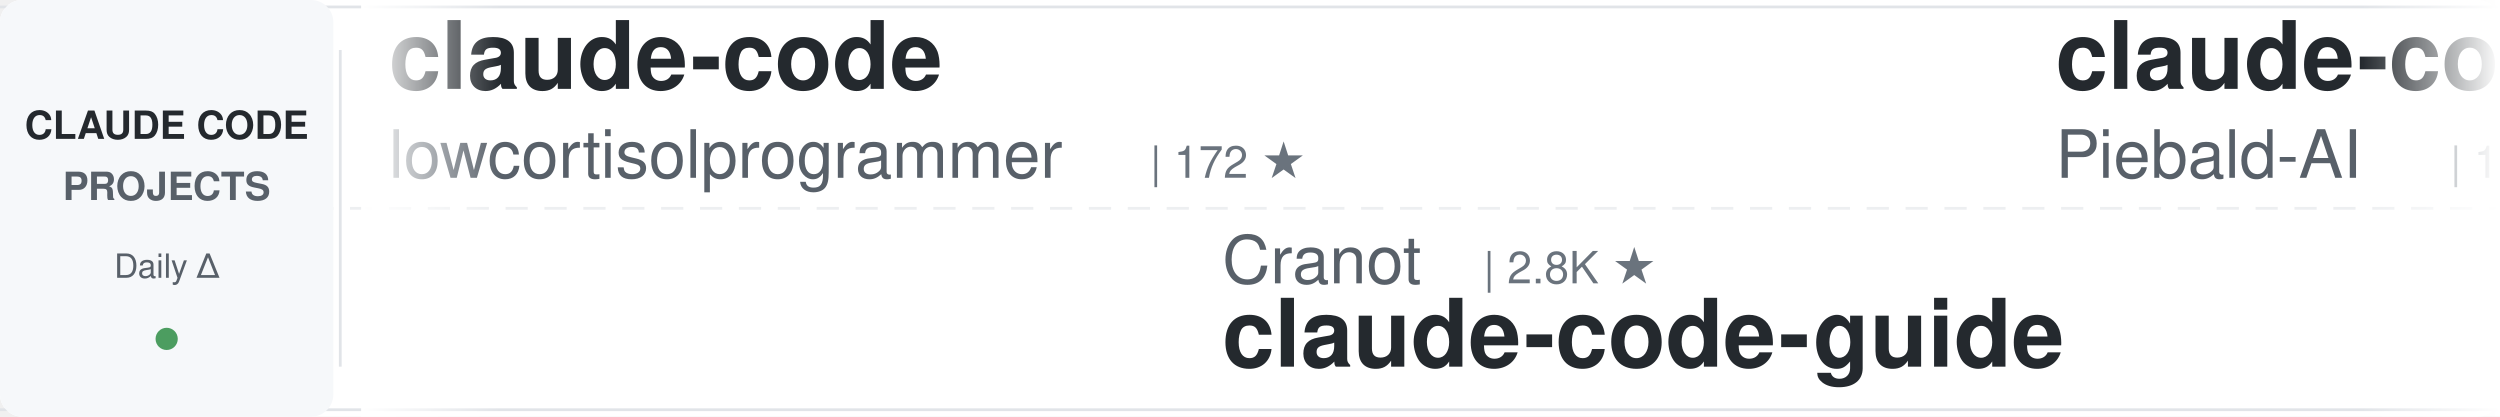
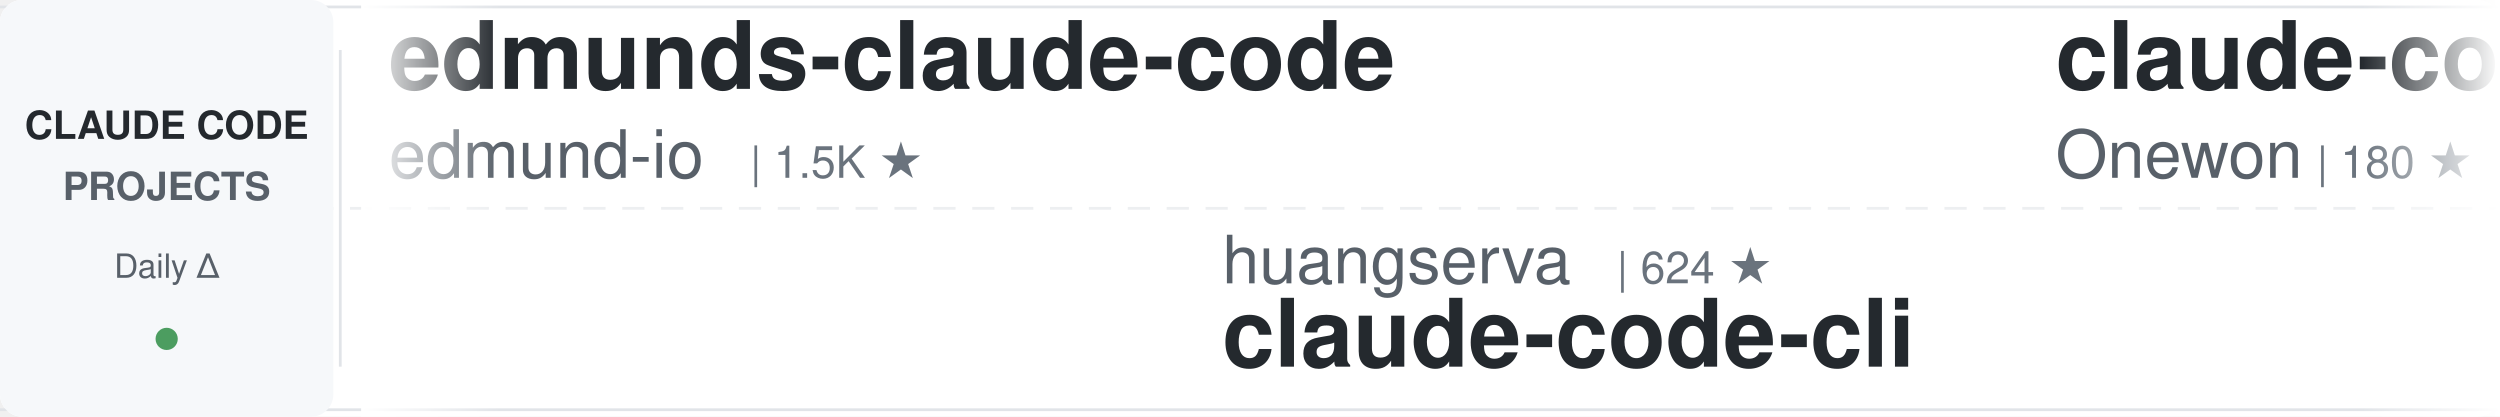
<svg xmlns="http://www.w3.org/2000/svg" width="900" height="150">
  <defs>
    <linearGradient id="awesomeLeftFade" x1="0%" y1="0%" x2="100%" y2="0%">
      <stop offset="0%" style="stop-color:#ffffff;stop-opacity:1" />
      <stop offset="100%" style="stop-color:#ffffff;stop-opacity:0" />
    </linearGradient>
    <linearGradient id="awesomeRightFade" x1="0%" y1="0%" x2="100%" y2="0%">
      <stop offset="0%" style="stop-color:#ffffff;stop-opacity:0" />
      <stop offset="100%" style="stop-color:#ffffff;stop-opacity:1" />
    </linearGradient>
  </defs>
  <rect width="900" height="150" fill="#ffffff" rx="8" />
  <rect x="0" y="2" width="900" height="1" fill="#e1e4e8" />
  <rect x="0" y="147" width="900" height="1" fill="#e1e4e8" />
  <line x1="0" y1="75" x2="900" y2="75" stroke="#e1e4e8" stroke-width="1" stroke-dasharray="8 6" opacity="0.6" />
  <rect x="0" y="0" width="120" height="150" fill="#f6f8fa" rx="8" />
  <text x="60" y="50" font-family="-apple-system, BlinkMacSystemFont, 'Segoe UI', Helvetica, Arial, sans-serif" font-size="14" font-weight="600" fill="#24292e" text-anchor="middle">CLAUDE CODE</text>
  <text x="60" y="72" font-family="-apple-system, BlinkMacSystemFont, 'Segoe UI', Helvetica, Arial, sans-serif" font-size="14" font-weight="600" fill="#586069" text-anchor="middle">PROJECTS</text>
  <text x="60" y="100" font-family="-apple-system, BlinkMacSystemFont, 'Segoe UI', Helvetica, Arial, sans-serif" font-size="12" font-weight="500" fill="#586069" text-anchor="middle">Daily Δ</text>
  <circle cx="60" cy="122" r="4" fill="#22863a" opacity="0.8" />
  <rect x="122" y="18" width="1" height="114" fill="#e1e4e8" />
  <clipPath id="awesomeTickerClip">
    <rect x="130" y="0" width="770" height="150" />
  </clipPath>
  <g clip-path="url(#awesomeTickerClip)">
    <g id="awesomeTickerItems">
      <animateTransform attributeName="transform" attributeType="XML" type="translate" from="0 0" to="-3000 0" dur="54s" repeatCount="indefinite" />
      <g transform="translate(0, 0)">
-         <text x="140" y="32" font-family="-apple-system, BlinkMacSystemFont, 'Segoe UI', Helvetica, Arial, sans-serif" font-size="34" font-weight="600" fill="#24292e">claude-code</text>
-         <text x="140" y="64" font-family="-apple-system, BlinkMacSystemFont, 'Segoe UI', Helvetica, Arial, sans-serif" font-size="24" font-weight="400" fill="#586069">lowcortisolprogrammer</text>
-         <text x="414" y="64" font-family="-apple-system, BlinkMacSystemFont, 'Segoe UI', Helvetica, Arial, sans-serif" font-size="16" font-weight="500" fill="#6a737d">| 172 ★</text>
+         <text x="140" y="32" font-family="-apple-system, BlinkMacSystemFont, 'Segoe UI', Helvetica, Arial, sans-serif" font-size="34" font-weight="600" fill="#24292e">edmunds-claude-code</text>
+         <text x="140" y="64" font-family="-apple-system, BlinkMacSystemFont, 'Segoe UI', Helvetica, Arial, sans-serif" font-size="24" font-weight="400" fill="#586069">edmund-io</text>
+         <text x="270" y="64" font-family="-apple-system, BlinkMacSystemFont, 'Segoe UI', Helvetica, Arial, sans-serif" font-size="16" font-weight="500" fill="#6a737d">| 1.5K ★</text>
      </g>
      <g transform="translate(300, 0)">
-         <text x="140" y="102" font-family="-apple-system, BlinkMacSystemFont, 'Segoe UI', Helvetica, Arial, sans-serif" font-size="24" font-weight="400" fill="#586069">Cranot</text>
-         <text x="234" y="102" font-family="-apple-system, BlinkMacSystemFont, 'Segoe UI', Helvetica, Arial, sans-serif" font-size="16" font-weight="500" fill="#6a737d">| 2.8K ★</text>
-         <text x="140" y="132" font-family="-apple-system, BlinkMacSystemFont, 'Segoe UI', Helvetica, Arial, sans-serif" font-size="34" font-weight="600" fill="#24292e">claude-code-guide</text>
+         <text x="140" y="102" font-family="-apple-system, BlinkMacSystemFont, 'Segoe UI', Helvetica, Arial, sans-serif" font-size="24" font-weight="400" fill="#586069">huangserva</text>
+         <text x="282" y="102" font-family="-apple-system, BlinkMacSystemFont, 'Segoe UI', Helvetica, Arial, sans-serif" font-size="16" font-weight="500" fill="#6a737d">| 624 ★</text>
+         <text x="140" y="132" font-family="-apple-system, BlinkMacSystemFont, 'Segoe UI', Helvetica, Arial, sans-serif" font-size="34" font-weight="600" fill="#24292e">claude-code-cli</text>
      </g>
      <g transform="translate(600, 0)">
-         <text x="140" y="32" font-family="-apple-system, BlinkMacSystemFont, 'Segoe UI', Helvetica, Arial, sans-serif" font-size="34" font-weight="600" fill="#24292e">claude-code-system-promp...</text>
-         <text x="140" y="64" font-family="-apple-system, BlinkMacSystemFont, 'Segoe UI', Helvetica, Arial, sans-serif" font-size="24" font-weight="400" fill="#586069">Piebald-AI</text>
-         <text x="282" y="64" font-family="-apple-system, BlinkMacSystemFont, 'Segoe UI', Helvetica, Arial, sans-serif" font-size="16" font-weight="500" fill="#6a737d">| 12.0K ★</text>
-         <text x="368" y="64" font-family="-apple-system, BlinkMacSystemFont, 'Segoe UI', Helvetica, Arial, sans-serif" font-size="16" font-weight="500" fill="#22863a"> +5</text>
+         <text x="140" y="32" font-family="-apple-system, BlinkMacSystemFont, 'Segoe UI', Helvetica, Arial, sans-serif" font-size="34" font-weight="600" fill="#24292e">claude-code</text>
+         <text x="140" y="64" font-family="-apple-system, BlinkMacSystemFont, 'Segoe UI', Helvetica, Arial, sans-serif" font-size="24" font-weight="400" fill="#586069">Onewon</text>
+         <text x="234" y="64" font-family="-apple-system, BlinkMacSystemFont, 'Segoe UI', Helvetica, Arial, sans-serif" font-size="16" font-weight="500" fill="#6a737d">| 180 ★</text>
      </g>
      <g transform="translate(900, 0)">
-         <text x="140" y="102" font-family="-apple-system, BlinkMacSystemFont, 'Segoe UI', Helvetica, Arial, sans-serif" font-size="24" font-weight="400" fill="#586069">xu-xiang</text>
-         <text x="258" y="102" font-family="-apple-system, BlinkMacSystemFont, 'Segoe UI', Helvetica, Arial, sans-serif" font-size="16" font-weight="500" fill="#6a737d">| 1.7K ★</text>
-         <text x="140" y="132" font-family="-apple-system, BlinkMacSystemFont, 'Segoe UI', Helvetica, Arial, sans-serif" font-size="34" font-weight="600" fill="#24292e">everything-claude-code-z...</text>
+         <text x="140" y="102" font-family="-apple-system, BlinkMacSystemFont, 'Segoe UI', Helvetica, Arial, sans-serif" font-size="24" font-weight="400" fill="#586069">ChinaSiro</text>
+         <text x="270" y="102" font-family="-apple-system, BlinkMacSystemFont, 'Segoe UI', Helvetica, Arial, sans-serif" font-size="16" font-weight="500" fill="#6a737d">| 9.6K ★</text>
+         <text x="347" y="102" font-family="-apple-system, BlinkMacSystemFont, 'Segoe UI', Helvetica, Arial, sans-serif" font-size="16" font-weight="500" fill="#22863a"> +1</text>
+         <text x="140" y="132" font-family="-apple-system, BlinkMacSystemFont, 'Segoe UI', Helvetica, Arial, sans-serif" font-size="34" font-weight="600" fill="#24292e">claude-code-sourcemap</text>
      </g>
      <g transform="translate(1200, 0)">
-         <text x="140" y="32" font-family="-apple-system, BlinkMacSystemFont, 'Segoe UI', Helvetica, Arial, sans-serif" font-size="34" font-weight="600" fill="#24292e">claude_code_src</text>
-         <text x="140" y="64" font-family="-apple-system, BlinkMacSystemFont, 'Segoe UI', Helvetica, Arial, sans-serif" font-size="24" font-weight="400" fill="#586069">ponponon</text>
-         <text x="258" y="64" font-family="-apple-system, BlinkMacSystemFont, 'Segoe UI', Helvetica, Arial, sans-serif" font-size="16" font-weight="500" fill="#6a737d">| 2.3K ★</text>
+         <text x="140" y="32" font-family="-apple-system, BlinkMacSystemFont, 'Segoe UI', Helvetica, Arial, sans-serif" font-size="34" font-weight="600" fill="#24292e">sc-claude-code-files</text>
+         <text x="140" y="64" font-family="-apple-system, BlinkMacSystemFont, 'Segoe UI', Helvetica, Arial, sans-serif" font-size="24" font-weight="400" fill="#586069">https-deeplearning-ai</text>
+         <text x="414" y="64" font-family="-apple-system, BlinkMacSystemFont, 'Segoe UI', Helvetica, Arial, sans-serif" font-size="16" font-weight="500" fill="#6a737d">| 536 ★</text>
      </g>
      <g transform="translate(1500, 0)">
-         <text x="140" y="102" font-family="-apple-system, BlinkMacSystemFont, 'Segoe UI', Helvetica, Arial, sans-serif" font-size="24" font-weight="400" fill="#586069">zstmfhy</text>
-         <text x="246" y="102" font-family="-apple-system, BlinkMacSystemFont, 'Segoe UI', Helvetica, Arial, sans-serif" font-size="16" font-weight="500" fill="#6a737d">| 190 ★</text>
-         <text x="140" y="132" font-family="-apple-system, BlinkMacSystemFont, 'Segoe UI', Helvetica, Arial, sans-serif" font-size="34" font-weight="600" fill="#24292e">Claude-code</text>
+         <text x="140" y="102" font-family="-apple-system, BlinkMacSystemFont, 'Segoe UI', Helvetica, Arial, sans-serif" font-size="24" font-weight="400" fill="#586069">Pimzino</text>
+         <text x="246" y="102" font-family="-apple-system, BlinkMacSystemFont, 'Segoe UI', Helvetica, Arial, sans-serif" font-size="16" font-weight="500" fill="#6a737d">| 3.8K ★</text>
+         <text x="140" y="132" font-family="-apple-system, BlinkMacSystemFont, 'Segoe UI', Helvetica, Arial, sans-serif" font-size="34" font-weight="600" fill="#24292e">claude-code-spec-workflo...</text>
      </g>
      <g transform="translate(1800, 0)">
-         <text x="140" y="32" font-family="-apple-system, BlinkMacSystemFont, 'Segoe UI', Helvetica, Arial, sans-serif" font-size="34" font-weight="600" fill="#24292e">free-claude-code</text>
-         <text x="140" y="64" font-family="-apple-system, BlinkMacSystemFont, 'Segoe UI', Helvetica, Arial, sans-serif" font-size="24" font-weight="400" fill="#586069">Alishahryar1</text>
-         <text x="306" y="64" font-family="-apple-system, BlinkMacSystemFont, 'Segoe UI', Helvetica, Arial, sans-serif" font-size="16" font-weight="500" fill="#6a737d">| 42.3K ★</text>
-         <text x="392" y="64" font-family="-apple-system, BlinkMacSystemFont, 'Segoe UI', Helvetica, Arial, sans-serif" font-size="16" font-weight="500" fill="#22863a"> +29</text>
+         <text x="140" y="32" font-family="-apple-system, BlinkMacSystemFont, 'Segoe UI', Helvetica, Arial, sans-serif" font-size="34" font-weight="600" fill="#24292e">arcads-claude-code</text>
+         <text x="140" y="64" font-family="-apple-system, BlinkMacSystemFont, 'Segoe UI', Helvetica, Arial, sans-serif" font-size="24" font-weight="400" fill="#586069">krusemediallc</text>
+         <text x="318" y="64" font-family="-apple-system, BlinkMacSystemFont, 'Segoe UI', Helvetica, Arial, sans-serif" font-size="16" font-weight="500" fill="#6a737d">| 1.0K ★</text>
+         <text x="395" y="64" font-family="-apple-system, BlinkMacSystemFont, 'Segoe UI', Helvetica, Arial, sans-serif" font-size="16" font-weight="500" fill="#22863a"> +1</text>
      </g>
      <g transform="translate(2100, 0)">
-         <text x="140" y="102" font-family="-apple-system, BlinkMacSystemFont, 'Segoe UI', Helvetica, Arial, sans-serif" font-size="24" font-weight="400" fill="#586069">ding113</text>
-         <text x="246" y="102" font-family="-apple-system, BlinkMacSystemFont, 'Segoe UI', Helvetica, Arial, sans-serif" font-size="16" font-weight="500" fill="#6a737d">| 3.3K ★</text>
-         <text x="140" y="132" font-family="-apple-system, BlinkMacSystemFont, 'Segoe UI', Helvetica, Arial, sans-serif" font-size="34" font-weight="600" fill="#24292e">claude-code-hub</text>
+         <text x="140" y="102" font-family="-apple-system, BlinkMacSystemFont, 'Segoe UI', Helvetica, Arial, sans-serif" font-size="24" font-weight="400" fill="#586069">isboyjc</text>
+         <text x="246" y="102" font-family="-apple-system, BlinkMacSystemFont, 'Segoe UI', Helvetica, Arial, sans-serif" font-size="16" font-weight="500" fill="#6a737d">| 161 ★</text>
+         <text x="314" y="102" font-family="-apple-system, BlinkMacSystemFont, 'Segoe UI', Helvetica, Arial, sans-serif" font-size="16" font-weight="500" fill="#cb2431"> -1</text>
+         <text x="140" y="132" font-family="-apple-system, BlinkMacSystemFont, 'Segoe UI', Helvetica, Arial, sans-serif" font-size="34" font-weight="600" fill="#24292e">claude-code</text>
      </g>
      <g transform="translate(2400, 0)">
-         <text x="140" y="32" font-family="-apple-system, BlinkMacSystemFont, 'Segoe UI', Helvetica, Arial, sans-serif" font-size="34" font-weight="600" fill="#24292e">claude-code-proxy</text>
-         <text x="140" y="64" font-family="-apple-system, BlinkMacSystemFont, 'Segoe UI', Helvetica, Arial, sans-serif" font-size="24" font-weight="400" fill="#586069">fuergaosi233</text>
-         <text x="306" y="64" font-family="-apple-system, BlinkMacSystemFont, 'Segoe UI', Helvetica, Arial, sans-serif" font-size="16" font-weight="500" fill="#6a737d">| 2.8K ★</text>
+         <text x="140" y="32" font-family="-apple-system, BlinkMacSystemFont, 'Segoe UI', Helvetica, Arial, sans-serif" font-size="34" font-weight="600" fill="#24292e">claude-code-from-scratch</text>
+         <text x="140" y="64" font-family="-apple-system, BlinkMacSystemFont, 'Segoe UI', Helvetica, Arial, sans-serif" font-size="24" font-weight="400" fill="#586069">Windy3f3f3f3f</text>
+         <text x="318" y="64" font-family="-apple-system, BlinkMacSystemFont, 'Segoe UI', Helvetica, Arial, sans-serif" font-size="16" font-weight="500" fill="#6a737d">| 2.5K ★</text>
+         <text x="395" y="64" font-family="-apple-system, BlinkMacSystemFont, 'Segoe UI', Helvetica, Arial, sans-serif" font-size="16" font-weight="500" fill="#22863a"> +1</text>
      </g>
      <g transform="translate(2700, 0)">
-         <text x="140" y="102" font-family="-apple-system, BlinkMacSystemFont, 'Segoe UI', Helvetica, Arial, sans-serif" font-size="24" font-weight="400" fill="#586069">luyao618</text>
-         <text x="258" y="102" font-family="-apple-system, BlinkMacSystemFont, 'Segoe UI', Helvetica, Arial, sans-serif" font-size="16" font-weight="500" fill="#6a737d">| 1.6K ★</text>
-         <text x="140" y="132" font-family="-apple-system, BlinkMacSystemFont, 'Segoe UI', Helvetica, Arial, sans-serif" font-size="34" font-weight="600" fill="#24292e">Claude-Code-Source-Study</text>
+         <text x="140" y="102" font-family="-apple-system, BlinkMacSystemFont, 'Segoe UI', Helvetica, Arial, sans-serif" font-size="24" font-weight="400" fill="#586069">liuup</text>
+         <text x="222" y="102" font-family="-apple-system, BlinkMacSystemFont, 'Segoe UI', Helvetica, Arial, sans-serif" font-size="16" font-weight="500" fill="#6a737d">| 3.6K ★</text>
+         <text x="140" y="132" font-family="-apple-system, BlinkMacSystemFont, 'Segoe UI', Helvetica, Arial, sans-serif" font-size="34" font-weight="600" fill="#24292e">claude-code-analysis</text>
      </g>
      <g transform="translate(3000, 0)">
-         <text x="140" y="32" font-family="-apple-system, BlinkMacSystemFont, 'Segoe UI', Helvetica, Arial, sans-serif" font-size="34" font-weight="600" fill="#24292e">claude-code</text>
-         <text x="140" y="64" font-family="-apple-system, BlinkMacSystemFont, 'Segoe UI', Helvetica, Arial, sans-serif" font-size="24" font-weight="400" fill="#586069">lowcortisolprogrammer</text>
-         <text x="414" y="64" font-family="-apple-system, BlinkMacSystemFont, 'Segoe UI', Helvetica, Arial, sans-serif" font-size="16" font-weight="500" fill="#6a737d">| 172 ★</text>
+         <text x="140" y="32" font-family="-apple-system, BlinkMacSystemFont, 'Segoe UI', Helvetica, Arial, sans-serif" font-size="34" font-weight="600" fill="#24292e">edmunds-claude-code</text>
+         <text x="140" y="64" font-family="-apple-system, BlinkMacSystemFont, 'Segoe UI', Helvetica, Arial, sans-serif" font-size="24" font-weight="400" fill="#586069">edmund-io</text>
+         <text x="270" y="64" font-family="-apple-system, BlinkMacSystemFont, 'Segoe UI', Helvetica, Arial, sans-serif" font-size="16" font-weight="500" fill="#6a737d">| 1.5K ★</text>
      </g>
      <g transform="translate(3300, 0)">
-         <text x="140" y="102" font-family="-apple-system, BlinkMacSystemFont, 'Segoe UI', Helvetica, Arial, sans-serif" font-size="24" font-weight="400" fill="#586069">Cranot</text>
-         <text x="234" y="102" font-family="-apple-system, BlinkMacSystemFont, 'Segoe UI', Helvetica, Arial, sans-serif" font-size="16" font-weight="500" fill="#6a737d">| 2.8K ★</text>
-         <text x="140" y="132" font-family="-apple-system, BlinkMacSystemFont, 'Segoe UI', Helvetica, Arial, sans-serif" font-size="34" font-weight="600" fill="#24292e">claude-code-guide</text>
+         <text x="140" y="102" font-family="-apple-system, BlinkMacSystemFont, 'Segoe UI', Helvetica, Arial, sans-serif" font-size="24" font-weight="400" fill="#586069">huangserva</text>
+         <text x="282" y="102" font-family="-apple-system, BlinkMacSystemFont, 'Segoe UI', Helvetica, Arial, sans-serif" font-size="16" font-weight="500" fill="#6a737d">| 624 ★</text>
+         <text x="140" y="132" font-family="-apple-system, BlinkMacSystemFont, 'Segoe UI', Helvetica, Arial, sans-serif" font-size="34" font-weight="600" fill="#24292e">claude-code-cli</text>
      </g>
      <g transform="translate(3600, 0)">
-         <text x="140" y="32" font-family="-apple-system, BlinkMacSystemFont, 'Segoe UI', Helvetica, Arial, sans-serif" font-size="34" font-weight="600" fill="#24292e">claude-code-system-promp...</text>
-         <text x="140" y="64" font-family="-apple-system, BlinkMacSystemFont, 'Segoe UI', Helvetica, Arial, sans-serif" font-size="24" font-weight="400" fill="#586069">Piebald-AI</text>
-         <text x="282" y="64" font-family="-apple-system, BlinkMacSystemFont, 'Segoe UI', Helvetica, Arial, sans-serif" font-size="16" font-weight="500" fill="#6a737d">| 12.0K ★</text>
-         <text x="368" y="64" font-family="-apple-system, BlinkMacSystemFont, 'Segoe UI', Helvetica, Arial, sans-serif" font-size="16" font-weight="500" fill="#22863a"> +5</text>
+         <text x="140" y="32" font-family="-apple-system, BlinkMacSystemFont, 'Segoe UI', Helvetica, Arial, sans-serif" font-size="34" font-weight="600" fill="#24292e">claude-code</text>
+         <text x="140" y="64" font-family="-apple-system, BlinkMacSystemFont, 'Segoe UI', Helvetica, Arial, sans-serif" font-size="24" font-weight="400" fill="#586069">Onewon</text>
+         <text x="234" y="64" font-family="-apple-system, BlinkMacSystemFont, 'Segoe UI', Helvetica, Arial, sans-serif" font-size="16" font-weight="500" fill="#6a737d">| 180 ★</text>
      </g>
      <g transform="translate(3900, 0)">
-         <text x="140" y="102" font-family="-apple-system, BlinkMacSystemFont, 'Segoe UI', Helvetica, Arial, sans-serif" font-size="24" font-weight="400" fill="#586069">xu-xiang</text>
-         <text x="258" y="102" font-family="-apple-system, BlinkMacSystemFont, 'Segoe UI', Helvetica, Arial, sans-serif" font-size="16" font-weight="500" fill="#6a737d">| 1.7K ★</text>
-         <text x="140" y="132" font-family="-apple-system, BlinkMacSystemFont, 'Segoe UI', Helvetica, Arial, sans-serif" font-size="34" font-weight="600" fill="#24292e">everything-claude-code-z...</text>
+         <text x="140" y="102" font-family="-apple-system, BlinkMacSystemFont, 'Segoe UI', Helvetica, Arial, sans-serif" font-size="24" font-weight="400" fill="#586069">ChinaSiro</text>
+         <text x="270" y="102" font-family="-apple-system, BlinkMacSystemFont, 'Segoe UI', Helvetica, Arial, sans-serif" font-size="16" font-weight="500" fill="#6a737d">| 9.6K ★</text>
+         <text x="347" y="102" font-family="-apple-system, BlinkMacSystemFont, 'Segoe UI', Helvetica, Arial, sans-serif" font-size="16" font-weight="500" fill="#22863a"> +1</text>
+         <text x="140" y="132" font-family="-apple-system, BlinkMacSystemFont, 'Segoe UI', Helvetica, Arial, sans-serif" font-size="34" font-weight="600" fill="#24292e">claude-code-sourcemap</text>
      </g>
    </g>
  </g>
  <rect x="130" y="0" width="50" height="150" fill="url(#awesomeLeftFade)" />
  <rect x="850" y="0" width="50" height="150" fill="url(#awesomeRightFade)" />
</svg>
